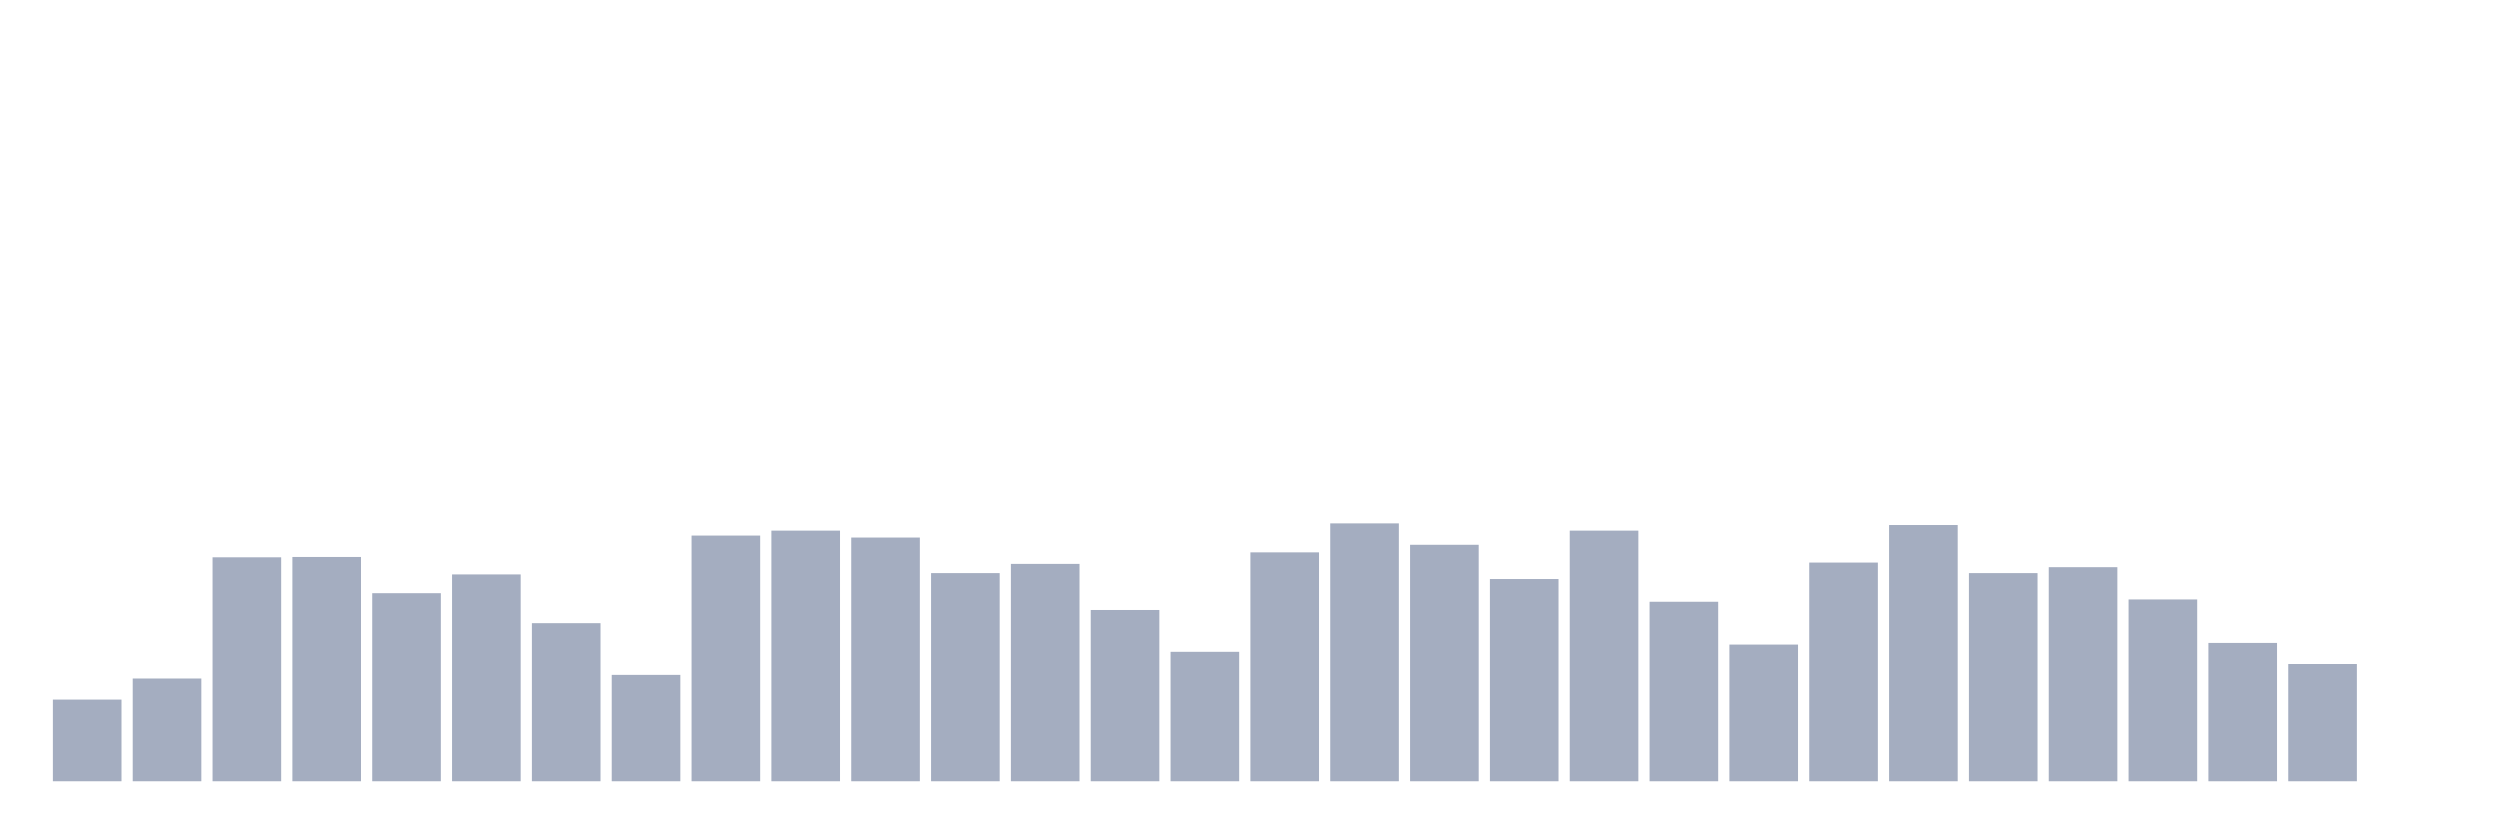
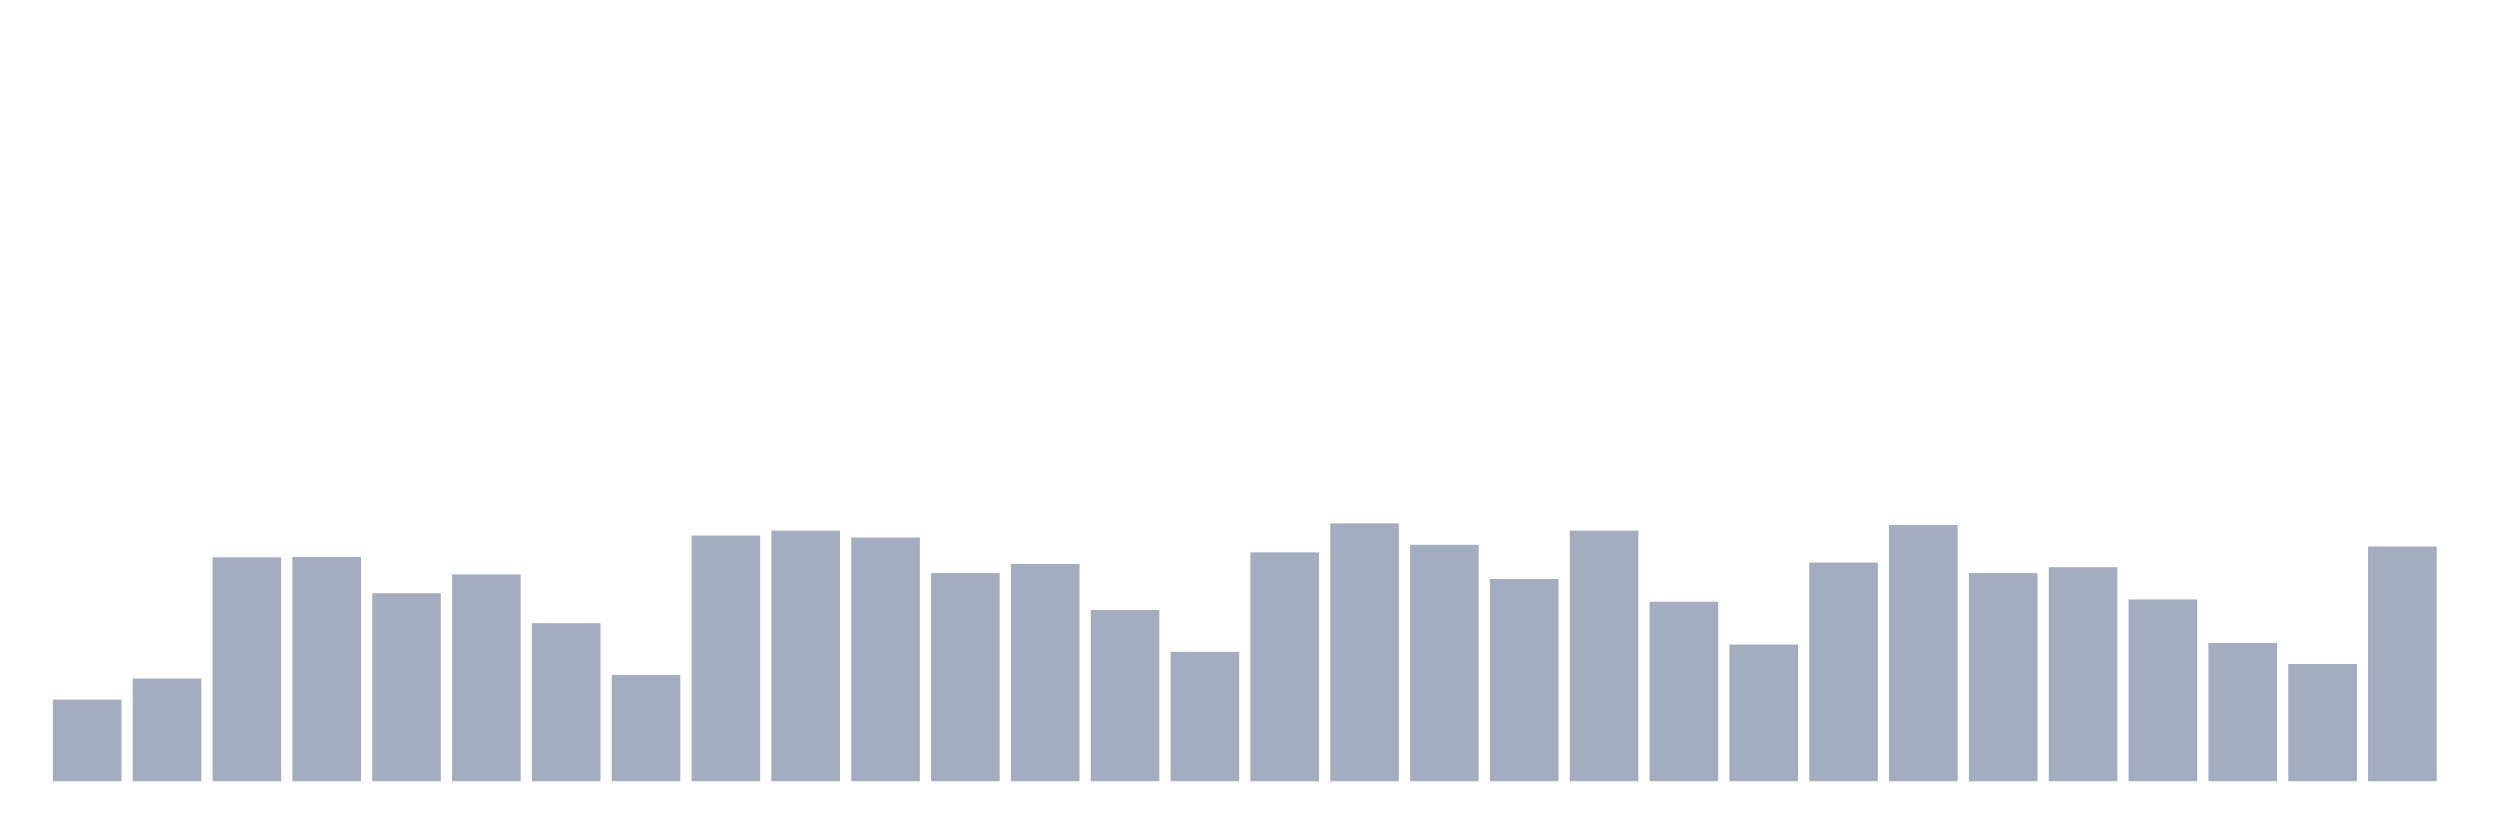
<svg xmlns="http://www.w3.org/2000/svg" viewBox="0 0 480 160">
  <g transform="translate(10,10)">
    <rect class="bar" x="0.153" width="13.175" y="124.318" height="15.682" fill="rgb(164,173,192)" />
    <rect class="bar" x="15.482" width="13.175" y="120.271" height="19.729" fill="rgb(164,173,192)" />
    <rect class="bar" x="30.81" width="13.175" y="97.001" height="42.999" fill="rgb(164,173,192)" />
    <rect class="bar" x="46.138" width="13.175" y="96.938" height="43.062" fill="rgb(164,173,192)" />
    <rect class="bar" x="61.466" width="13.175" y="103.893" height="36.107" fill="rgb(164,173,192)" />
    <rect class="bar" x="76.794" width="13.175" y="100.289" height="39.711" fill="rgb(164,173,192)" />
    <rect class="bar" x="92.123" width="13.175" y="109.648" height="30.352" fill="rgb(164,173,192)" />
    <rect class="bar" x="107.451" width="13.175" y="119.575" height="20.425" fill="rgb(164,173,192)" />
    <rect class="bar" x="122.779" width="13.175" y="92.827" height="47.173" fill="rgb(164,173,192)" />
    <rect class="bar" x="138.107" width="13.175" y="91.879" height="48.121" fill="rgb(164,173,192)" />
    <rect class="bar" x="153.436" width="13.175" y="93.207" height="46.793" fill="rgb(164,173,192)" />
    <rect class="bar" x="168.764" width="13.175" y="100.036" height="39.964" fill="rgb(164,173,192)" />
    <rect class="bar" x="184.092" width="13.175" y="98.266" height="41.734" fill="rgb(164,173,192)" />
    <rect class="bar" x="199.42" width="13.175" y="107.118" height="32.882" fill="rgb(164,173,192)" />
    <rect class="bar" x="214.748" width="13.175" y="115.149" height="24.851" fill="rgb(164,173,192)" />
    <rect class="bar" x="230.077" width="13.175" y="96.052" height="43.948" fill="rgb(164,173,192)" />
    <rect class="bar" x="245.405" width="13.175" y="90.488" height="49.512" fill="rgb(164,173,192)" />
    <rect class="bar" x="260.733" width="13.175" y="94.598" height="45.402" fill="rgb(164,173,192)" />
    <rect class="bar" x="276.061" width="13.175" y="101.174" height="38.826" fill="rgb(164,173,192)" />
    <rect class="bar" x="291.39" width="13.175" y="91.879" height="48.121" fill="rgb(164,173,192)" />
    <rect class="bar" x="306.718" width="13.175" y="105.537" height="34.463" fill="rgb(164,173,192)" />
    <rect class="bar" x="322.046" width="13.175" y="113.758" height="26.242" fill="rgb(164,173,192)" />
    <rect class="bar" x="337.374" width="13.175" y="98.013" height="41.987" fill="rgb(164,173,192)" />
    <rect class="bar" x="352.702" width="13.175" y="90.804" height="49.196" fill="rgb(164,173,192)" />
    <rect class="bar" x="368.031" width="13.175" y="100.036" height="39.964" fill="rgb(164,173,192)" />
    <rect class="bar" x="383.359" width="13.175" y="98.898" height="41.102" fill="rgb(164,173,192)" />
    <rect class="bar" x="398.687" width="13.175" y="105.095" height="34.905" fill="rgb(164,173,192)" />
    <rect class="bar" x="414.015" width="13.175" y="113.442" height="26.558" fill="rgb(164,173,192)" />
    <rect class="bar" x="429.344" width="13.175" y="117.489" height="22.511" fill="rgb(164,173,192)" />
-     <rect class="bar" x="444.672" width="13.175" y="140" height="0" fill="rgb(164,173,192)" />
+     <rect class="bar" x="444.672" width="13.175" y="94.914" height="45.086" fill="rgb(164,173,192)" />
  </g>
</svg>
